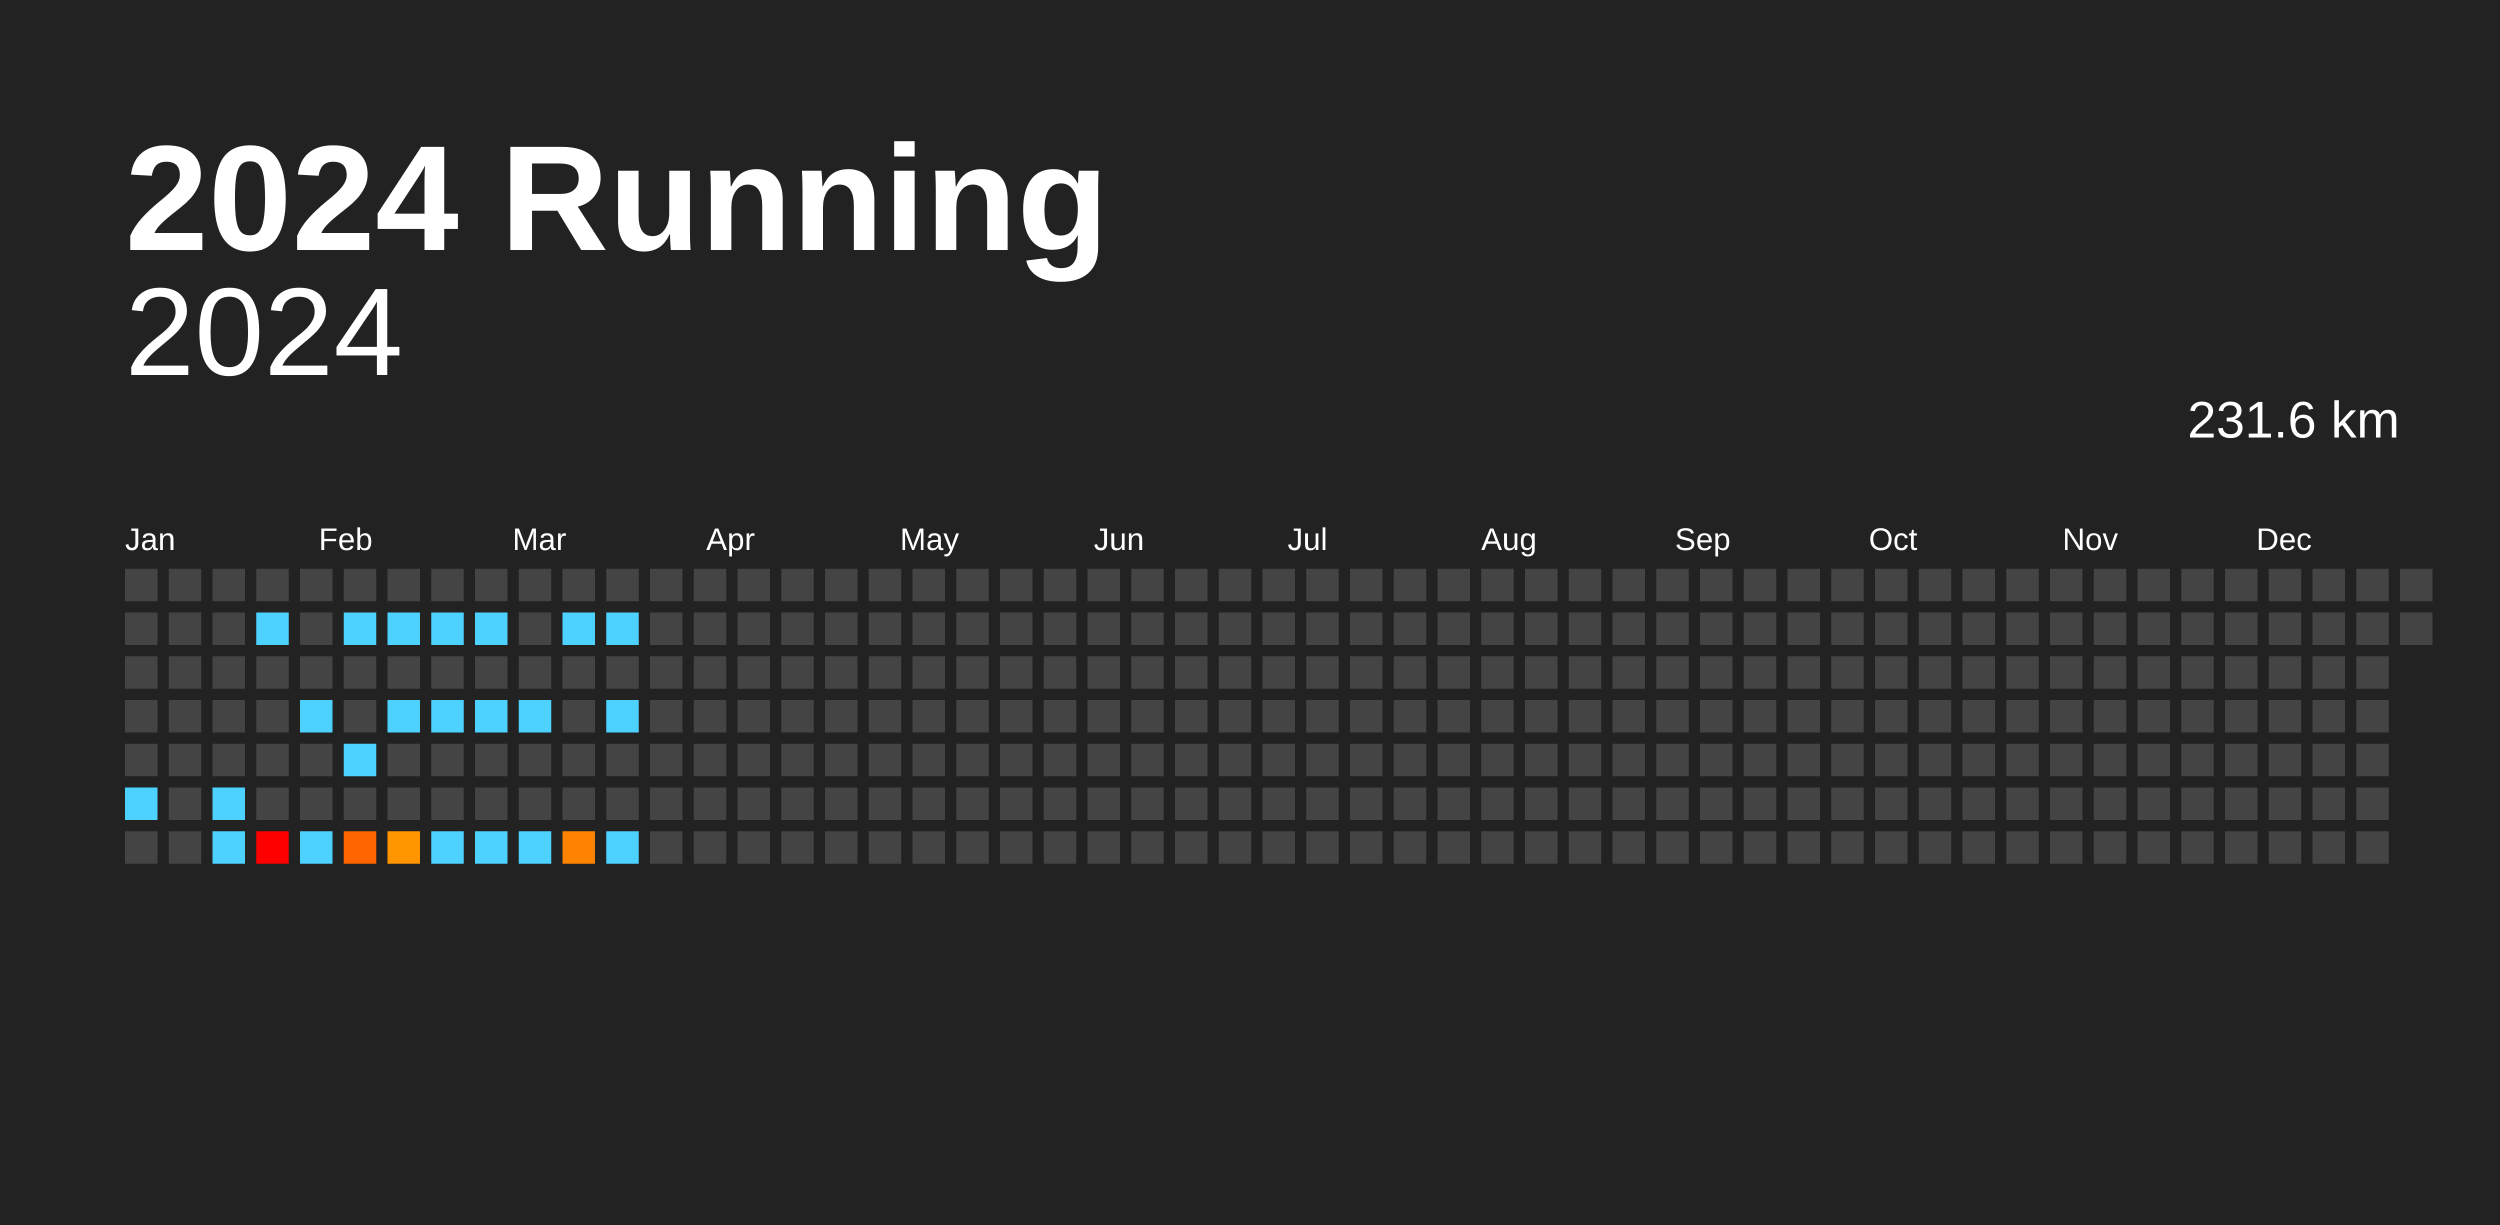
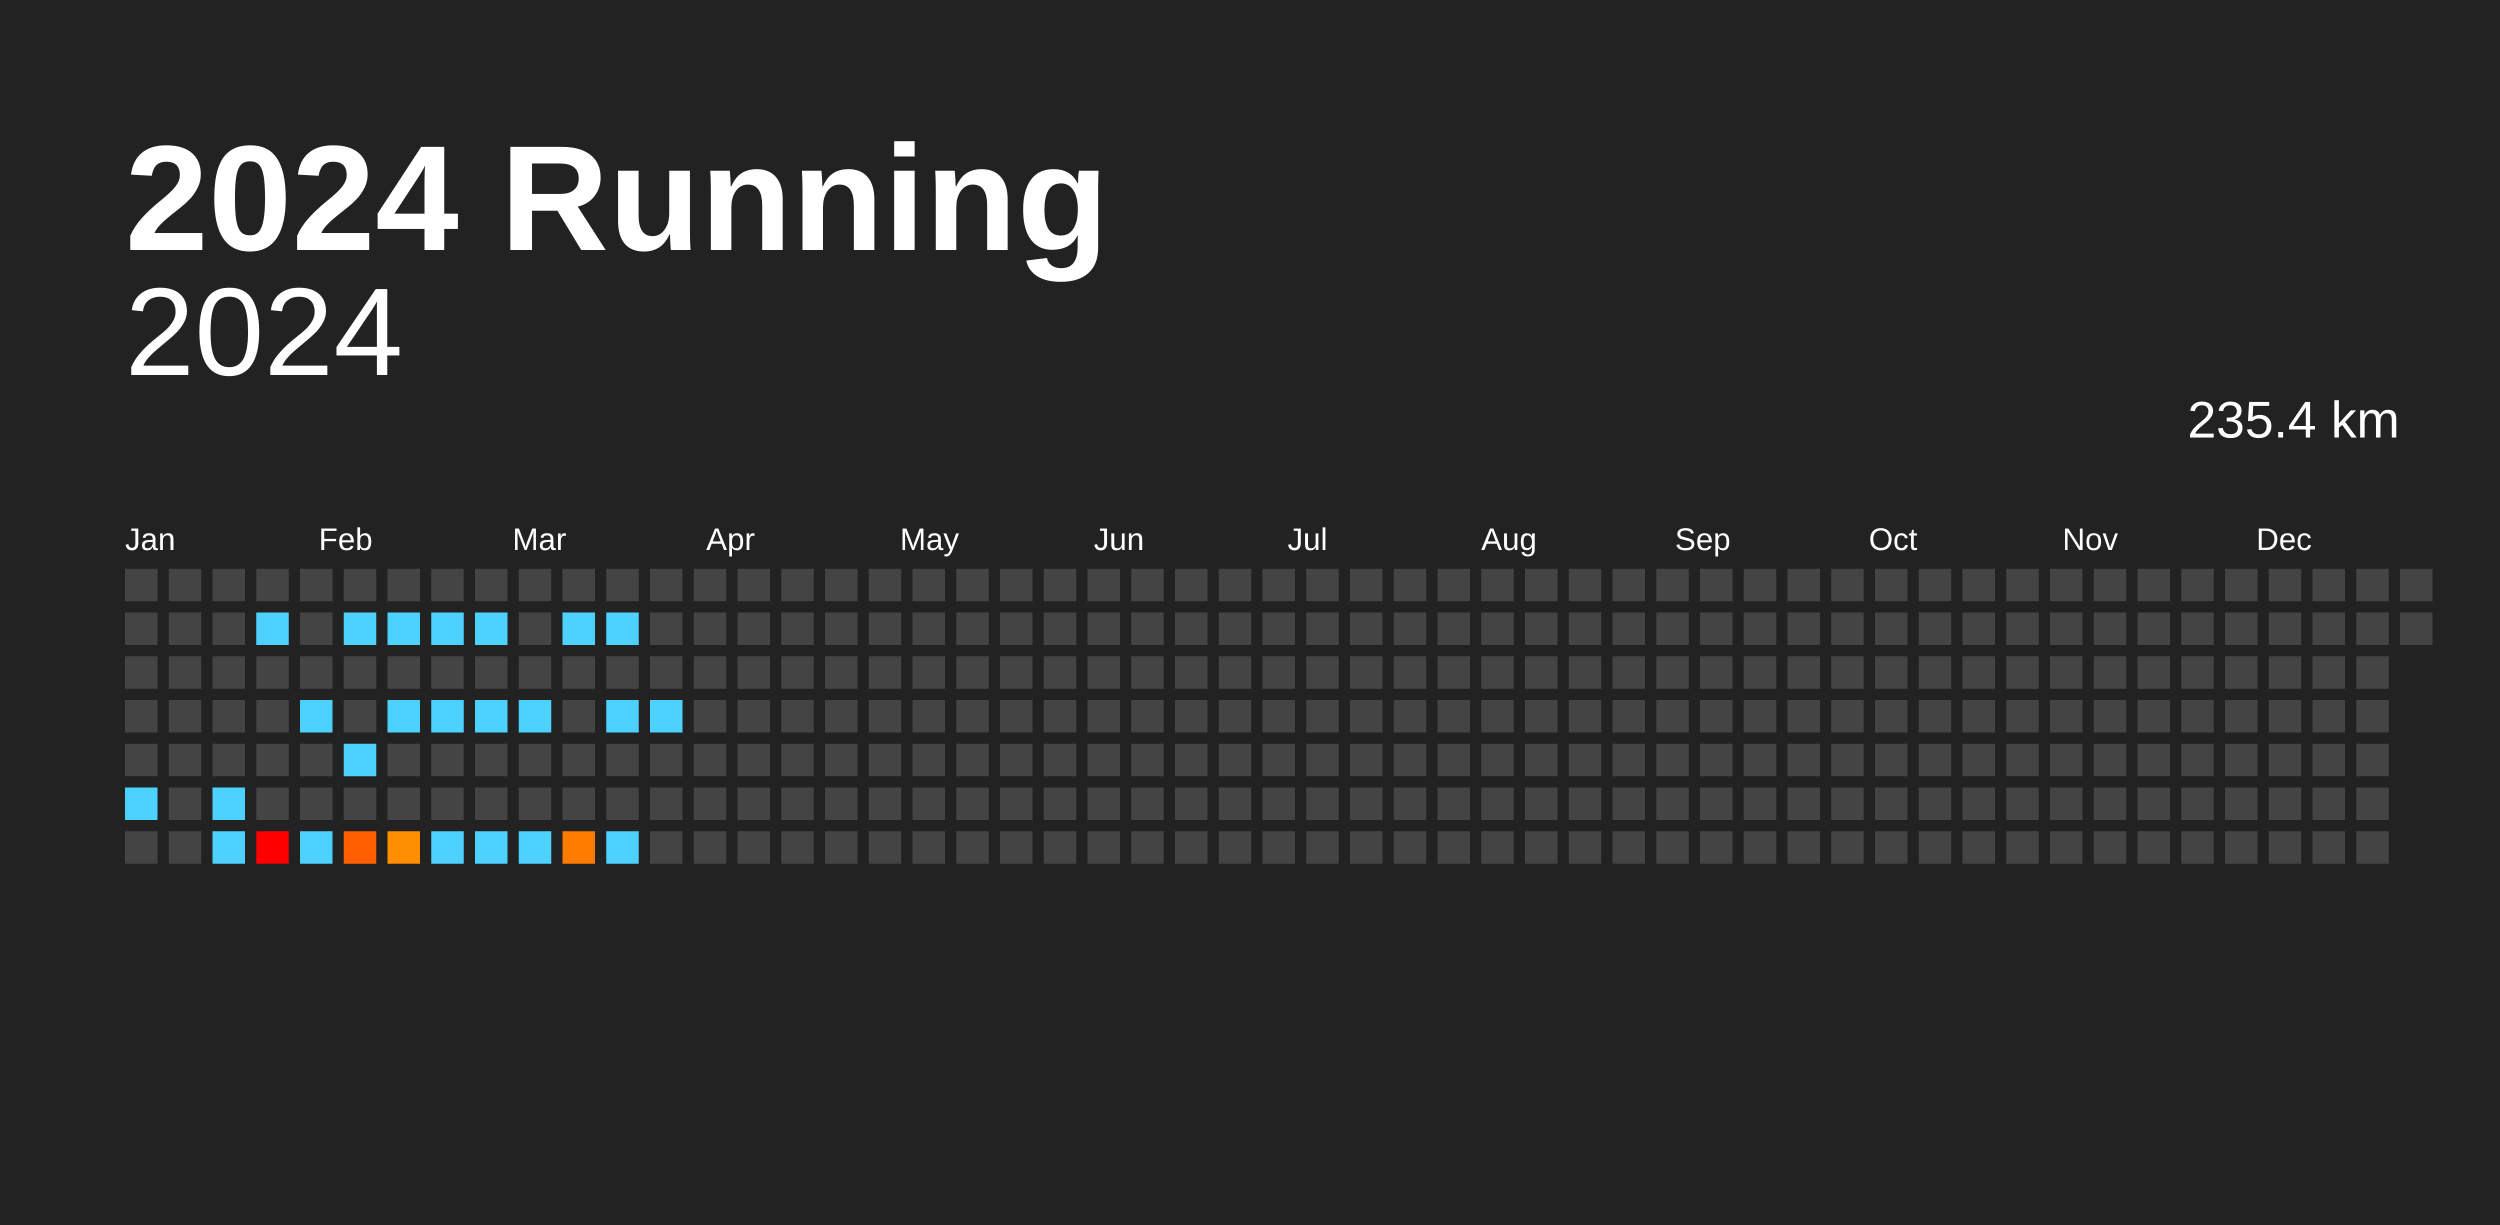
<svg xmlns="http://www.w3.org/2000/svg" baseProfile="full" height="98mm" version="1.1" viewBox="0,0,200,98" width="200mm">
  <defs />
  <rect fill="#222222" height="98" width="200" x="0" y="0" />
  <text fill="#FFFFFF" style="font-size:12px; font-family:Arial; font-weight:bold;" x="10" y="20">2024 Running</text>
  <text alignment-baseline="hanging" fill="#FFFFFF" style="font-size:10.0px; font-family:Arial;" x="10" y="30">2024</text>
-   <text alignment-baseline="hanging" fill="#FFFFFF" style="font-size:4.125px; font-family:Arial;" x="175" y="35">231.6 km</text>
+   <text alignment-baseline="hanging" fill="#FFFFFF" style="font-size:4.125px; font-family:Arial;" x="175" y="35">235.4 km</text>
  <text fill="#FFFFFF" style="font-size:2.5px; font-family:Arial" x="10.0" y="44">Jan</text>
  <text fill="#FFFFFF" style="font-size:2.5px; font-family:Arial" x="25.5" y="44">Feb</text>
  <text fill="#FFFFFF" style="font-size:2.5px; font-family:Arial" x="41.0" y="44">Mar</text>
  <text fill="#FFFFFF" style="font-size:2.5px; font-family:Arial" x="56.5" y="44">Apr</text>
  <text fill="#FFFFFF" style="font-size:2.5px; font-family:Arial" x="72.0" y="44">May</text>
  <text fill="#FFFFFF" style="font-size:2.5px; font-family:Arial" x="87.5" y="44">Jun</text>
  <text fill="#FFFFFF" style="font-size:2.5px; font-family:Arial" x="103.0" y="44">Jul</text>
  <text fill="#FFFFFF" style="font-size:2.5px; font-family:Arial" x="118.5" y="44">Aug</text>
  <text fill="#FFFFFF" style="font-size:2.5px; font-family:Arial" x="134.0" y="44">Sep</text>
  <text fill="#FFFFFF" style="font-size:2.5px; font-family:Arial" x="149.5" y="44">Oct</text>
  <text fill="#FFFFFF" style="font-size:2.5px; font-family:Arial" x="165.0" y="44">Nov</text>
  <text fill="#FFFFFF" style="font-size:2.5px; font-family:Arial" x="180.5" y="44">Dec</text>
  <rect fill="#444444" height="2.6" width="2.6" x="10.0" y="45.5" />
  <rect fill="#444444" height="2.6" width="2.6" x="10.0" y="49.0" />
  <rect fill="#444444" height="2.6" width="2.6" x="10.0" y="52.5" />
  <rect fill="#444444" height="2.6" width="2.6" x="10.0" y="56.0" />
  <rect fill="#444444" height="2.6" width="2.6" x="10.0" y="59.5" />
  <rect fill="#4dd2ff" height="2.6" width="2.6" x="10.0" y="63.0" />
  <rect fill="#444444" height="2.6" width="2.6" x="10.0" y="66.5" />
  <rect fill="#444444" height="2.6" width="2.6" x="13.5" y="45.5" />
  <rect fill="#444444" height="2.6" width="2.6" x="13.5" y="49.0" />
  <rect fill="#444444" height="2.6" width="2.6" x="13.5" y="52.5" />
  <rect fill="#444444" height="2.6" width="2.6" x="13.5" y="56.0" />
  <rect fill="#444444" height="2.6" width="2.6" x="13.5" y="59.5" />
  <rect fill="#444444" height="2.6" width="2.6" x="13.5" y="63.0" />
  <rect fill="#444444" height="2.6" width="2.6" x="13.5" y="66.5" />
  <rect fill="#444444" height="2.6" width="2.6" x="17.0" y="45.5" />
  <rect fill="#444444" height="2.6" width="2.6" x="17.0" y="49.0" />
  <rect fill="#444444" height="2.6" width="2.6" x="17.0" y="52.5" />
  <rect fill="#444444" height="2.6" width="2.6" x="17.0" y="56.0" />
  <rect fill="#444444" height="2.6" width="2.6" x="17.0" y="59.5" />
  <rect fill="#4dd2ff" height="2.6" width="2.6" x="17.0" y="63.0" />
  <rect fill="#4dd2ff" height="2.6" width="2.6" x="17.0" y="66.5" />
  <rect fill="#444444" height="2.6" width="2.6" x="20.5" y="45.5" />
  <rect fill="#4dd2ff" height="2.6" width="2.6" x="20.5" y="49.0" />
  <rect fill="#444444" height="2.6" width="2.6" x="20.5" y="52.5" />
  <rect fill="#444444" height="2.6" width="2.6" x="20.5" y="56.0" />
  <rect fill="#444444" height="2.6" width="2.6" x="20.5" y="59.5" />
  <rect fill="#444444" height="2.6" width="2.6" x="20.5" y="63.0" />
  <rect fill="red" height="2.6" width="2.6" x="20.5" y="66.5" />
  <rect fill="#444444" height="2.6" width="2.6" x="24.0" y="45.5" />
  <rect fill="#444444" height="2.6" width="2.6" x="24.0" y="49.0" />
  <rect fill="#444444" height="2.6" width="2.6" x="24.0" y="52.5" />
  <rect fill="#4dd2ff" height="2.6" width="2.6" x="24.0" y="56.0" />
  <rect fill="#444444" height="2.6" width="2.6" x="24.0" y="59.5" />
  <rect fill="#444444" height="2.6" width="2.6" x="24.0" y="63.0" />
  <rect fill="#4dd2ff" height="2.6" width="2.6" x="24.0" y="66.5" />
  <rect fill="#444444" height="2.6" width="2.6" x="27.5" y="45.5" />
  <rect fill="#4dd2ff" height="2.6" width="2.6" x="27.5" y="49.0" />
  <rect fill="#444444" height="2.6" width="2.6" x="27.5" y="52.5" />
  <rect fill="#444444" height="2.6" width="2.6" x="27.5" y="56.0" />
  <rect fill="#4dd2ff" height="2.6" width="2.6" x="27.5" y="59.5" />
  <rect fill="#444444" height="2.6" width="2.6" x="27.5" y="63.0" />
-   <rect fill="#ff6500" height="2.6" width="2.6" x="27.5" y="66.5" />
+   <rect fill="#ff5f00" height="2.6" width="2.6" x="27.5" y="66.5" />
  <rect fill="#444444" height="2.6" width="2.6" x="31.0" y="45.5" />
  <rect fill="#4dd2ff" height="2.6" width="2.6" x="31.0" y="49.0" />
  <rect fill="#444444" height="2.6" width="2.6" x="31.0" y="52.5" />
  <rect fill="#4dd2ff" height="2.6" width="2.6" x="31.0" y="56.0" />
  <rect fill="#444444" height="2.6" width="2.6" x="31.0" y="59.5" />
  <rect fill="#444444" height="2.6" width="2.6" x="31.0" y="63.0" />
-   <rect fill="#ff9600" height="2.6" width="2.6" x="31.0" y="66.5" />
+   <rect fill="#ff8e00" height="2.6" width="2.6" x="31.0" y="66.5" />
  <rect fill="#444444" height="2.6" width="2.6" x="34.5" y="45.5" />
  <rect fill="#4dd2ff" height="2.6" width="2.6" x="34.5" y="49.0" />
  <rect fill="#444444" height="2.6" width="2.6" x="34.5" y="52.5" />
  <rect fill="#4dd2ff" height="2.6" width="2.6" x="34.5" y="56.0" />
  <rect fill="#444444" height="2.6" width="2.6" x="34.5" y="59.5" />
  <rect fill="#444444" height="2.6" width="2.6" x="34.5" y="63.0" />
  <rect fill="#4dd2ff" height="2.6" width="2.6" x="34.5" y="66.5" />
  <rect fill="#444444" height="2.6" width="2.6" x="38.0" y="45.5" />
  <rect fill="#4dd2ff" height="2.6" width="2.6" x="38.0" y="49.0" />
  <rect fill="#444444" height="2.6" width="2.6" x="38.0" y="52.5" />
  <rect fill="#4dd2ff" height="2.6" width="2.6" x="38.0" y="56.0" />
  <rect fill="#444444" height="2.6" width="2.6" x="38.0" y="59.5" />
  <rect fill="#444444" height="2.6" width="2.6" x="38.0" y="63.0" />
  <rect fill="#4dd2ff" height="2.6" width="2.6" x="38.0" y="66.5" />
  <rect fill="#444444" height="2.6" width="2.6" x="41.5" y="45.5" />
  <rect fill="#444444" height="2.6" width="2.6" x="41.5" y="49.0" />
  <rect fill="#444444" height="2.6" width="2.6" x="41.5" y="52.5" />
  <rect fill="#4dd2ff" height="2.6" width="2.6" x="41.5" y="56.0" />
  <rect fill="#444444" height="2.6" width="2.6" x="41.5" y="59.5" />
  <rect fill="#444444" height="2.6" width="2.6" x="41.5" y="63.0" />
  <rect fill="#4dd2ff" height="2.6" width="2.6" x="41.5" y="66.5" />
  <rect fill="#444444" height="2.6" width="2.6" x="45.0" y="45.5" />
  <rect fill="#4dd2ff" height="2.6" width="2.6" x="45.0" y="49.0" />
  <rect fill="#444444" height="2.6" width="2.6" x="45.0" y="52.5" />
  <rect fill="#444444" height="2.6" width="2.6" x="45.0" y="56.0" />
  <rect fill="#444444" height="2.6" width="2.6" x="45.0" y="59.5" />
  <rect fill="#444444" height="2.6" width="2.6" x="45.0" y="63.0" />
-   <rect fill="#ff8300" height="2.6" width="2.6" x="45.0" y="66.5" />
+   <rect fill="#ff7c00" height="2.6" width="2.6" x="45.0" y="66.5" />
  <rect fill="#444444" height="2.6" width="2.6" x="48.5" y="45.5" />
  <rect fill="#4dd2ff" height="2.6" width="2.6" x="48.5" y="49.0" />
  <rect fill="#444444" height="2.6" width="2.6" x="48.5" y="52.5" />
  <rect fill="#4dd2ff" height="2.6" width="2.6" x="48.5" y="56.0" />
  <rect fill="#444444" height="2.6" width="2.6" x="48.5" y="59.5" />
  <rect fill="#444444" height="2.6" width="2.6" x="48.5" y="63.0" />
  <rect fill="#4dd2ff" height="2.6" width="2.6" x="48.5" y="66.5" />
  <rect fill="#444444" height="2.6" width="2.6" x="52.0" y="45.5" />
  <rect fill="#444444" height="2.6" width="2.6" x="52.0" y="49.0" />
  <rect fill="#444444" height="2.6" width="2.6" x="52.0" y="52.5" />
-   <rect fill="#444444" height="2.6" width="2.6" x="52.0" y="56.0" />
+   <rect fill="#4dd2ff" height="2.6" width="2.6" x="52.0" y="56.0" />
  <rect fill="#444444" height="2.6" width="2.6" x="52.0" y="59.5" />
  <rect fill="#444444" height="2.6" width="2.6" x="52.0" y="63.0" />
  <rect fill="#444444" height="2.6" width="2.6" x="52.0" y="66.5" />
  <rect fill="#444444" height="2.6" width="2.6" x="55.5" y="45.5" />
  <rect fill="#444444" height="2.6" width="2.6" x="55.5" y="49.0" />
  <rect fill="#444444" height="2.6" width="2.6" x="55.5" y="52.5" />
  <rect fill="#444444" height="2.6" width="2.6" x="55.5" y="56.0" />
  <rect fill="#444444" height="2.6" width="2.6" x="55.5" y="59.5" />
  <rect fill="#444444" height="2.6" width="2.6" x="55.5" y="63.0" />
  <rect fill="#444444" height="2.6" width="2.6" x="55.5" y="66.5" />
  <rect fill="#444444" height="2.6" width="2.6" x="59.0" y="45.5" />
  <rect fill="#444444" height="2.6" width="2.6" x="59.0" y="49.0" />
  <rect fill="#444444" height="2.6" width="2.6" x="59.0" y="52.5" />
  <rect fill="#444444" height="2.6" width="2.6" x="59.0" y="56.0" />
  <rect fill="#444444" height="2.6" width="2.6" x="59.0" y="59.5" />
  <rect fill="#444444" height="2.6" width="2.6" x="59.0" y="63.0" />
  <rect fill="#444444" height="2.6" width="2.6" x="59.0" y="66.5" />
  <rect fill="#444444" height="2.6" width="2.6" x="62.5" y="45.5" />
  <rect fill="#444444" height="2.6" width="2.6" x="62.5" y="49.0" />
  <rect fill="#444444" height="2.6" width="2.6" x="62.5" y="52.5" />
  <rect fill="#444444" height="2.6" width="2.6" x="62.5" y="56.0" />
  <rect fill="#444444" height="2.6" width="2.6" x="62.5" y="59.5" />
  <rect fill="#444444" height="2.6" width="2.6" x="62.5" y="63.0" />
  <rect fill="#444444" height="2.6" width="2.6" x="62.5" y="66.5" />
  <rect fill="#444444" height="2.6" width="2.6" x="66.0" y="45.5" />
  <rect fill="#444444" height="2.6" width="2.6" x="66.0" y="49.0" />
  <rect fill="#444444" height="2.6" width="2.6" x="66.0" y="52.5" />
  <rect fill="#444444" height="2.6" width="2.6" x="66.0" y="56.0" />
  <rect fill="#444444" height="2.6" width="2.6" x="66.0" y="59.5" />
  <rect fill="#444444" height="2.6" width="2.6" x="66.0" y="63.0" />
  <rect fill="#444444" height="2.6" width="2.6" x="66.0" y="66.5" />
  <rect fill="#444444" height="2.6" width="2.6" x="69.5" y="45.5" />
  <rect fill="#444444" height="2.6" width="2.6" x="69.5" y="49.0" />
  <rect fill="#444444" height="2.6" width="2.6" x="69.5" y="52.5" />
  <rect fill="#444444" height="2.6" width="2.6" x="69.5" y="56.0" />
  <rect fill="#444444" height="2.6" width="2.6" x="69.5" y="59.5" />
  <rect fill="#444444" height="2.6" width="2.6" x="69.5" y="63.0" />
  <rect fill="#444444" height="2.6" width="2.6" x="69.5" y="66.5" />
  <rect fill="#444444" height="2.6" width="2.6" x="73.0" y="45.5" />
  <rect fill="#444444" height="2.6" width="2.6" x="73.0" y="49.0" />
  <rect fill="#444444" height="2.6" width="2.6" x="73.0" y="52.5" />
  <rect fill="#444444" height="2.6" width="2.6" x="73.0" y="56.0" />
  <rect fill="#444444" height="2.6" width="2.6" x="73.0" y="59.5" />
  <rect fill="#444444" height="2.6" width="2.6" x="73.0" y="63.0" />
  <rect fill="#444444" height="2.6" width="2.6" x="73.0" y="66.5" />
  <rect fill="#444444" height="2.6" width="2.6" x="76.5" y="45.5" />
  <rect fill="#444444" height="2.6" width="2.6" x="76.5" y="49.0" />
  <rect fill="#444444" height="2.6" width="2.6" x="76.5" y="52.5" />
  <rect fill="#444444" height="2.6" width="2.6" x="76.5" y="56.0" />
  <rect fill="#444444" height="2.6" width="2.6" x="76.5" y="59.5" />
  <rect fill="#444444" height="2.6" width="2.6" x="76.5" y="63.0" />
  <rect fill="#444444" height="2.6" width="2.6" x="76.5" y="66.5" />
  <rect fill="#444444" height="2.6" width="2.6" x="80.0" y="45.5" />
  <rect fill="#444444" height="2.6" width="2.6" x="80.0" y="49.0" />
  <rect fill="#444444" height="2.6" width="2.6" x="80.0" y="52.5" />
  <rect fill="#444444" height="2.6" width="2.6" x="80.0" y="56.0" />
  <rect fill="#444444" height="2.6" width="2.6" x="80.0" y="59.5" />
  <rect fill="#444444" height="2.6" width="2.6" x="80.0" y="63.0" />
  <rect fill="#444444" height="2.6" width="2.6" x="80.0" y="66.5" />
  <rect fill="#444444" height="2.6" width="2.6" x="83.5" y="45.5" />
  <rect fill="#444444" height="2.6" width="2.6" x="83.5" y="49.0" />
  <rect fill="#444444" height="2.6" width="2.6" x="83.5" y="52.5" />
  <rect fill="#444444" height="2.6" width="2.6" x="83.5" y="56.0" />
  <rect fill="#444444" height="2.6" width="2.6" x="83.5" y="59.5" />
  <rect fill="#444444" height="2.6" width="2.6" x="83.5" y="63.0" />
  <rect fill="#444444" height="2.6" width="2.6" x="83.5" y="66.5" />
  <rect fill="#444444" height="2.6" width="2.6" x="87.0" y="45.5" />
  <rect fill="#444444" height="2.6" width="2.6" x="87.0" y="49.0" />
  <rect fill="#444444" height="2.6" width="2.6" x="87.0" y="52.5" />
  <rect fill="#444444" height="2.6" width="2.6" x="87.0" y="56.0" />
  <rect fill="#444444" height="2.6" width="2.6" x="87.0" y="59.5" />
  <rect fill="#444444" height="2.6" width="2.6" x="87.0" y="63.0" />
  <rect fill="#444444" height="2.6" width="2.6" x="87.0" y="66.5" />
  <rect fill="#444444" height="2.6" width="2.6" x="90.5" y="45.5" />
  <rect fill="#444444" height="2.6" width="2.6" x="90.5" y="49.0" />
  <rect fill="#444444" height="2.6" width="2.6" x="90.5" y="52.5" />
  <rect fill="#444444" height="2.6" width="2.6" x="90.5" y="56.0" />
  <rect fill="#444444" height="2.6" width="2.6" x="90.5" y="59.5" />
  <rect fill="#444444" height="2.6" width="2.6" x="90.5" y="63.0" />
  <rect fill="#444444" height="2.6" width="2.6" x="90.5" y="66.5" />
  <rect fill="#444444" height="2.6" width="2.6" x="94.0" y="45.5" />
  <rect fill="#444444" height="2.6" width="2.6" x="94.0" y="49.0" />
  <rect fill="#444444" height="2.6" width="2.6" x="94.0" y="52.5" />
  <rect fill="#444444" height="2.6" width="2.6" x="94.0" y="56.0" />
  <rect fill="#444444" height="2.6" width="2.6" x="94.0" y="59.5" />
  <rect fill="#444444" height="2.6" width="2.6" x="94.0" y="63.0" />
  <rect fill="#444444" height="2.6" width="2.6" x="94.0" y="66.5" />
  <rect fill="#444444" height="2.6" width="2.6" x="97.5" y="45.5" />
  <rect fill="#444444" height="2.6" width="2.6" x="97.5" y="49.0" />
  <rect fill="#444444" height="2.6" width="2.6" x="97.5" y="52.5" />
  <rect fill="#444444" height="2.6" width="2.6" x="97.5" y="56.0" />
  <rect fill="#444444" height="2.6" width="2.6" x="97.5" y="59.5" />
  <rect fill="#444444" height="2.6" width="2.6" x="97.5" y="63.0" />
  <rect fill="#444444" height="2.6" width="2.6" x="97.5" y="66.5" />
  <rect fill="#444444" height="2.6" width="2.6" x="101.0" y="45.5" />
  <rect fill="#444444" height="2.6" width="2.6" x="101.0" y="49.0" />
  <rect fill="#444444" height="2.6" width="2.6" x="101.0" y="52.5" />
  <rect fill="#444444" height="2.6" width="2.6" x="101.0" y="56.0" />
  <rect fill="#444444" height="2.6" width="2.6" x="101.0" y="59.5" />
  <rect fill="#444444" height="2.6" width="2.6" x="101.0" y="63.0" />
  <rect fill="#444444" height="2.6" width="2.6" x="101.0" y="66.5" />
  <rect fill="#444444" height="2.6" width="2.6" x="104.5" y="45.5" />
  <rect fill="#444444" height="2.6" width="2.6" x="104.5" y="49.0" />
  <rect fill="#444444" height="2.6" width="2.6" x="104.5" y="52.5" />
  <rect fill="#444444" height="2.6" width="2.6" x="104.5" y="56.0" />
  <rect fill="#444444" height="2.6" width="2.6" x="104.5" y="59.5" />
  <rect fill="#444444" height="2.6" width="2.6" x="104.5" y="63.0" />
  <rect fill="#444444" height="2.6" width="2.6" x="104.5" y="66.5" />
  <rect fill="#444444" height="2.6" width="2.6" x="108.0" y="45.5" />
  <rect fill="#444444" height="2.6" width="2.6" x="108.0" y="49.0" />
  <rect fill="#444444" height="2.6" width="2.6" x="108.0" y="52.5" />
  <rect fill="#444444" height="2.6" width="2.6" x="108.0" y="56.0" />
  <rect fill="#444444" height="2.6" width="2.6" x="108.0" y="59.5" />
  <rect fill="#444444" height="2.6" width="2.6" x="108.0" y="63.0" />
  <rect fill="#444444" height="2.6" width="2.6" x="108.0" y="66.5" />
  <rect fill="#444444" height="2.6" width="2.6" x="111.5" y="45.5" />
  <rect fill="#444444" height="2.6" width="2.6" x="111.5" y="49.0" />
  <rect fill="#444444" height="2.6" width="2.6" x="111.5" y="52.5" />
  <rect fill="#444444" height="2.6" width="2.6" x="111.5" y="56.0" />
  <rect fill="#444444" height="2.6" width="2.6" x="111.5" y="59.5" />
  <rect fill="#444444" height="2.6" width="2.6" x="111.5" y="63.0" />
  <rect fill="#444444" height="2.6" width="2.6" x="111.5" y="66.5" />
  <rect fill="#444444" height="2.6" width="2.6" x="115.0" y="45.5" />
  <rect fill="#444444" height="2.6" width="2.6" x="115.0" y="49.0" />
  <rect fill="#444444" height="2.6" width="2.6" x="115.0" y="52.5" />
  <rect fill="#444444" height="2.6" width="2.6" x="115.0" y="56.0" />
  <rect fill="#444444" height="2.6" width="2.6" x="115.0" y="59.5" />
  <rect fill="#444444" height="2.6" width="2.6" x="115.0" y="63.0" />
  <rect fill="#444444" height="2.6" width="2.6" x="115.0" y="66.5" />
  <rect fill="#444444" height="2.6" width="2.6" x="118.5" y="45.5" />
  <rect fill="#444444" height="2.6" width="2.6" x="118.5" y="49.0" />
  <rect fill="#444444" height="2.6" width="2.6" x="118.5" y="52.5" />
  <rect fill="#444444" height="2.6" width="2.6" x="118.5" y="56.0" />
  <rect fill="#444444" height="2.6" width="2.6" x="118.5" y="59.5" />
  <rect fill="#444444" height="2.6" width="2.6" x="118.5" y="63.0" />
  <rect fill="#444444" height="2.6" width="2.6" x="118.5" y="66.5" />
  <rect fill="#444444" height="2.6" width="2.6" x="122.0" y="45.5" />
  <rect fill="#444444" height="2.6" width="2.6" x="122.0" y="49.0" />
  <rect fill="#444444" height="2.6" width="2.6" x="122.0" y="52.5" />
  <rect fill="#444444" height="2.6" width="2.6" x="122.0" y="56.0" />
  <rect fill="#444444" height="2.6" width="2.6" x="122.0" y="59.5" />
  <rect fill="#444444" height="2.6" width="2.6" x="122.0" y="63.0" />
  <rect fill="#444444" height="2.6" width="2.6" x="122.0" y="66.5" />
  <rect fill="#444444" height="2.6" width="2.6" x="125.5" y="45.5" />
  <rect fill="#444444" height="2.6" width="2.6" x="125.5" y="49.0" />
  <rect fill="#444444" height="2.6" width="2.6" x="125.5" y="52.5" />
  <rect fill="#444444" height="2.6" width="2.6" x="125.5" y="56.0" />
  <rect fill="#444444" height="2.6" width="2.6" x="125.5" y="59.5" />
  <rect fill="#444444" height="2.6" width="2.6" x="125.5" y="63.0" />
  <rect fill="#444444" height="2.6" width="2.6" x="125.5" y="66.5" />
  <rect fill="#444444" height="2.6" width="2.6" x="129.0" y="45.5" />
  <rect fill="#444444" height="2.6" width="2.6" x="129.0" y="49.0" />
  <rect fill="#444444" height="2.6" width="2.6" x="129.0" y="52.5" />
  <rect fill="#444444" height="2.6" width="2.6" x="129.0" y="56.0" />
  <rect fill="#444444" height="2.6" width="2.6" x="129.0" y="59.5" />
  <rect fill="#444444" height="2.6" width="2.6" x="129.0" y="63.0" />
  <rect fill="#444444" height="2.6" width="2.6" x="129.0" y="66.5" />
  <rect fill="#444444" height="2.6" width="2.6" x="132.5" y="45.5" />
  <rect fill="#444444" height="2.6" width="2.6" x="132.5" y="49.0" />
  <rect fill="#444444" height="2.6" width="2.6" x="132.5" y="52.5" />
  <rect fill="#444444" height="2.6" width="2.6" x="132.5" y="56.0" />
  <rect fill="#444444" height="2.6" width="2.6" x="132.5" y="59.5" />
  <rect fill="#444444" height="2.6" width="2.6" x="132.5" y="63.0" />
  <rect fill="#444444" height="2.6" width="2.6" x="132.5" y="66.5" />
  <rect fill="#444444" height="2.6" width="2.6" x="136.0" y="45.5" />
  <rect fill="#444444" height="2.6" width="2.6" x="136.0" y="49.0" />
  <rect fill="#444444" height="2.6" width="2.6" x="136.0" y="52.5" />
  <rect fill="#444444" height="2.6" width="2.6" x="136.0" y="56.0" />
  <rect fill="#444444" height="2.6" width="2.6" x="136.0" y="59.5" />
  <rect fill="#444444" height="2.6" width="2.6" x="136.0" y="63.0" />
  <rect fill="#444444" height="2.6" width="2.6" x="136.0" y="66.5" />
  <rect fill="#444444" height="2.6" width="2.6" x="139.5" y="45.5" />
  <rect fill="#444444" height="2.6" width="2.6" x="139.5" y="49.0" />
  <rect fill="#444444" height="2.6" width="2.6" x="139.5" y="52.5" />
  <rect fill="#444444" height="2.6" width="2.6" x="139.5" y="56.0" />
  <rect fill="#444444" height="2.6" width="2.6" x="139.5" y="59.5" />
  <rect fill="#444444" height="2.6" width="2.6" x="139.5" y="63.0" />
  <rect fill="#444444" height="2.6" width="2.6" x="139.5" y="66.5" />
  <rect fill="#444444" height="2.6" width="2.6" x="143.0" y="45.5" />
  <rect fill="#444444" height="2.6" width="2.6" x="143.0" y="49.0" />
  <rect fill="#444444" height="2.6" width="2.6" x="143.0" y="52.5" />
  <rect fill="#444444" height="2.6" width="2.6" x="143.0" y="56.0" />
  <rect fill="#444444" height="2.6" width="2.6" x="143.0" y="59.5" />
  <rect fill="#444444" height="2.6" width="2.6" x="143.0" y="63.0" />
  <rect fill="#444444" height="2.6" width="2.6" x="143.0" y="66.5" />
  <rect fill="#444444" height="2.6" width="2.6" x="146.5" y="45.5" />
  <rect fill="#444444" height="2.6" width="2.6" x="146.5" y="49.0" />
  <rect fill="#444444" height="2.6" width="2.6" x="146.5" y="52.5" />
  <rect fill="#444444" height="2.6" width="2.6" x="146.5" y="56.0" />
  <rect fill="#444444" height="2.6" width="2.6" x="146.5" y="59.5" />
  <rect fill="#444444" height="2.6" width="2.6" x="146.5" y="63.0" />
  <rect fill="#444444" height="2.6" width="2.6" x="146.5" y="66.5" />
  <rect fill="#444444" height="2.6" width="2.6" x="150.0" y="45.5" />
  <rect fill="#444444" height="2.6" width="2.6" x="150.0" y="49.0" />
  <rect fill="#444444" height="2.6" width="2.6" x="150.0" y="52.5" />
  <rect fill="#444444" height="2.6" width="2.6" x="150.0" y="56.0" />
  <rect fill="#444444" height="2.6" width="2.6" x="150.0" y="59.5" />
  <rect fill="#444444" height="2.6" width="2.6" x="150.0" y="63.0" />
  <rect fill="#444444" height="2.6" width="2.6" x="150.0" y="66.5" />
  <rect fill="#444444" height="2.6" width="2.6" x="153.5" y="45.5" />
  <rect fill="#444444" height="2.6" width="2.6" x="153.5" y="49.0" />
  <rect fill="#444444" height="2.6" width="2.6" x="153.5" y="52.5" />
  <rect fill="#444444" height="2.6" width="2.6" x="153.5" y="56.0" />
  <rect fill="#444444" height="2.6" width="2.6" x="153.5" y="59.5" />
  <rect fill="#444444" height="2.6" width="2.6" x="153.5" y="63.0" />
  <rect fill="#444444" height="2.6" width="2.6" x="153.5" y="66.5" />
  <rect fill="#444444" height="2.6" width="2.6" x="157.0" y="45.5" />
  <rect fill="#444444" height="2.6" width="2.6" x="157.0" y="49.0" />
  <rect fill="#444444" height="2.6" width="2.6" x="157.0" y="52.5" />
  <rect fill="#444444" height="2.6" width="2.6" x="157.0" y="56.0" />
  <rect fill="#444444" height="2.6" width="2.6" x="157.0" y="59.5" />
  <rect fill="#444444" height="2.6" width="2.6" x="157.0" y="63.0" />
  <rect fill="#444444" height="2.6" width="2.6" x="157.0" y="66.5" />
  <rect fill="#444444" height="2.6" width="2.6" x="160.5" y="45.5" />
  <rect fill="#444444" height="2.6" width="2.6" x="160.5" y="49.0" />
  <rect fill="#444444" height="2.6" width="2.6" x="160.5" y="52.5" />
  <rect fill="#444444" height="2.6" width="2.6" x="160.5" y="56.0" />
  <rect fill="#444444" height="2.6" width="2.6" x="160.5" y="59.5" />
  <rect fill="#444444" height="2.6" width="2.6" x="160.5" y="63.0" />
  <rect fill="#444444" height="2.6" width="2.6" x="160.5" y="66.5" />
  <rect fill="#444444" height="2.6" width="2.6" x="164.0" y="45.5" />
  <rect fill="#444444" height="2.6" width="2.6" x="164.0" y="49.0" />
  <rect fill="#444444" height="2.6" width="2.6" x="164.0" y="52.5" />
  <rect fill="#444444" height="2.6" width="2.6" x="164.0" y="56.0" />
  <rect fill="#444444" height="2.6" width="2.6" x="164.0" y="59.5" />
  <rect fill="#444444" height="2.6" width="2.6" x="164.0" y="63.0" />
  <rect fill="#444444" height="2.6" width="2.6" x="164.0" y="66.5" />
  <rect fill="#444444" height="2.6" width="2.6" x="167.5" y="45.5" />
  <rect fill="#444444" height="2.6" width="2.6" x="167.5" y="49.0" />
  <rect fill="#444444" height="2.6" width="2.6" x="167.5" y="52.5" />
  <rect fill="#444444" height="2.6" width="2.6" x="167.5" y="56.0" />
  <rect fill="#444444" height="2.6" width="2.6" x="167.5" y="59.5" />
  <rect fill="#444444" height="2.6" width="2.6" x="167.5" y="63.0" />
  <rect fill="#444444" height="2.6" width="2.6" x="167.5" y="66.5" />
  <rect fill="#444444" height="2.6" width="2.6" x="171.0" y="45.5" />
  <rect fill="#444444" height="2.6" width="2.6" x="171.0" y="49.0" />
  <rect fill="#444444" height="2.6" width="2.6" x="171.0" y="52.5" />
  <rect fill="#444444" height="2.6" width="2.6" x="171.0" y="56.0" />
  <rect fill="#444444" height="2.6" width="2.6" x="171.0" y="59.5" />
  <rect fill="#444444" height="2.6" width="2.6" x="171.0" y="63.0" />
  <rect fill="#444444" height="2.6" width="2.6" x="171.0" y="66.5" />
  <rect fill="#444444" height="2.6" width="2.6" x="174.5" y="45.5" />
  <rect fill="#444444" height="2.6" width="2.6" x="174.5" y="49.0" />
  <rect fill="#444444" height="2.6" width="2.6" x="174.5" y="52.5" />
  <rect fill="#444444" height="2.6" width="2.6" x="174.5" y="56.0" />
  <rect fill="#444444" height="2.6" width="2.6" x="174.5" y="59.5" />
  <rect fill="#444444" height="2.6" width="2.6" x="174.5" y="63.0" />
  <rect fill="#444444" height="2.6" width="2.6" x="174.5" y="66.5" />
  <rect fill="#444444" height="2.6" width="2.6" x="178.0" y="45.5" />
  <rect fill="#444444" height="2.6" width="2.6" x="178.0" y="49.0" />
  <rect fill="#444444" height="2.6" width="2.6" x="178.0" y="52.5" />
  <rect fill="#444444" height="2.6" width="2.6" x="178.0" y="56.0" />
  <rect fill="#444444" height="2.6" width="2.6" x="178.0" y="59.5" />
  <rect fill="#444444" height="2.6" width="2.6" x="178.0" y="63.0" />
  <rect fill="#444444" height="2.6" width="2.6" x="178.0" y="66.5" />
  <rect fill="#444444" height="2.6" width="2.6" x="181.5" y="45.5" />
  <rect fill="#444444" height="2.6" width="2.6" x="181.5" y="49.0" />
  <rect fill="#444444" height="2.6" width="2.6" x="181.5" y="52.5" />
  <rect fill="#444444" height="2.6" width="2.6" x="181.5" y="56.0" />
  <rect fill="#444444" height="2.6" width="2.6" x="181.5" y="59.5" />
  <rect fill="#444444" height="2.6" width="2.6" x="181.5" y="63.0" />
  <rect fill="#444444" height="2.6" width="2.6" x="181.5" y="66.5" />
  <rect fill="#444444" height="2.6" width="2.6" x="185.0" y="45.5" />
  <rect fill="#444444" height="2.6" width="2.6" x="185.0" y="49.0" />
  <rect fill="#444444" height="2.6" width="2.6" x="185.0" y="52.5" />
  <rect fill="#444444" height="2.6" width="2.6" x="185.0" y="56.0" />
  <rect fill="#444444" height="2.6" width="2.6" x="185.0" y="59.5" />
  <rect fill="#444444" height="2.6" width="2.6" x="185.0" y="63.0" />
  <rect fill="#444444" height="2.6" width="2.6" x="185.0" y="66.5" />
  <rect fill="#444444" height="2.6" width="2.6" x="188.5" y="45.5" />
  <rect fill="#444444" height="2.6" width="2.6" x="188.5" y="49.0" />
  <rect fill="#444444" height="2.6" width="2.6" x="188.5" y="52.5" />
  <rect fill="#444444" height="2.6" width="2.6" x="188.5" y="56.0" />
  <rect fill="#444444" height="2.6" width="2.6" x="188.5" y="59.5" />
  <rect fill="#444444" height="2.6" width="2.6" x="188.5" y="63.0" />
  <rect fill="#444444" height="2.6" width="2.6" x="188.5" y="66.5" />
  <rect fill="#444444" height="2.6" width="2.6" x="192.0" y="45.5" />
  <rect fill="#444444" height="2.6" width="2.6" x="192.0" y="49.0" />
</svg>
